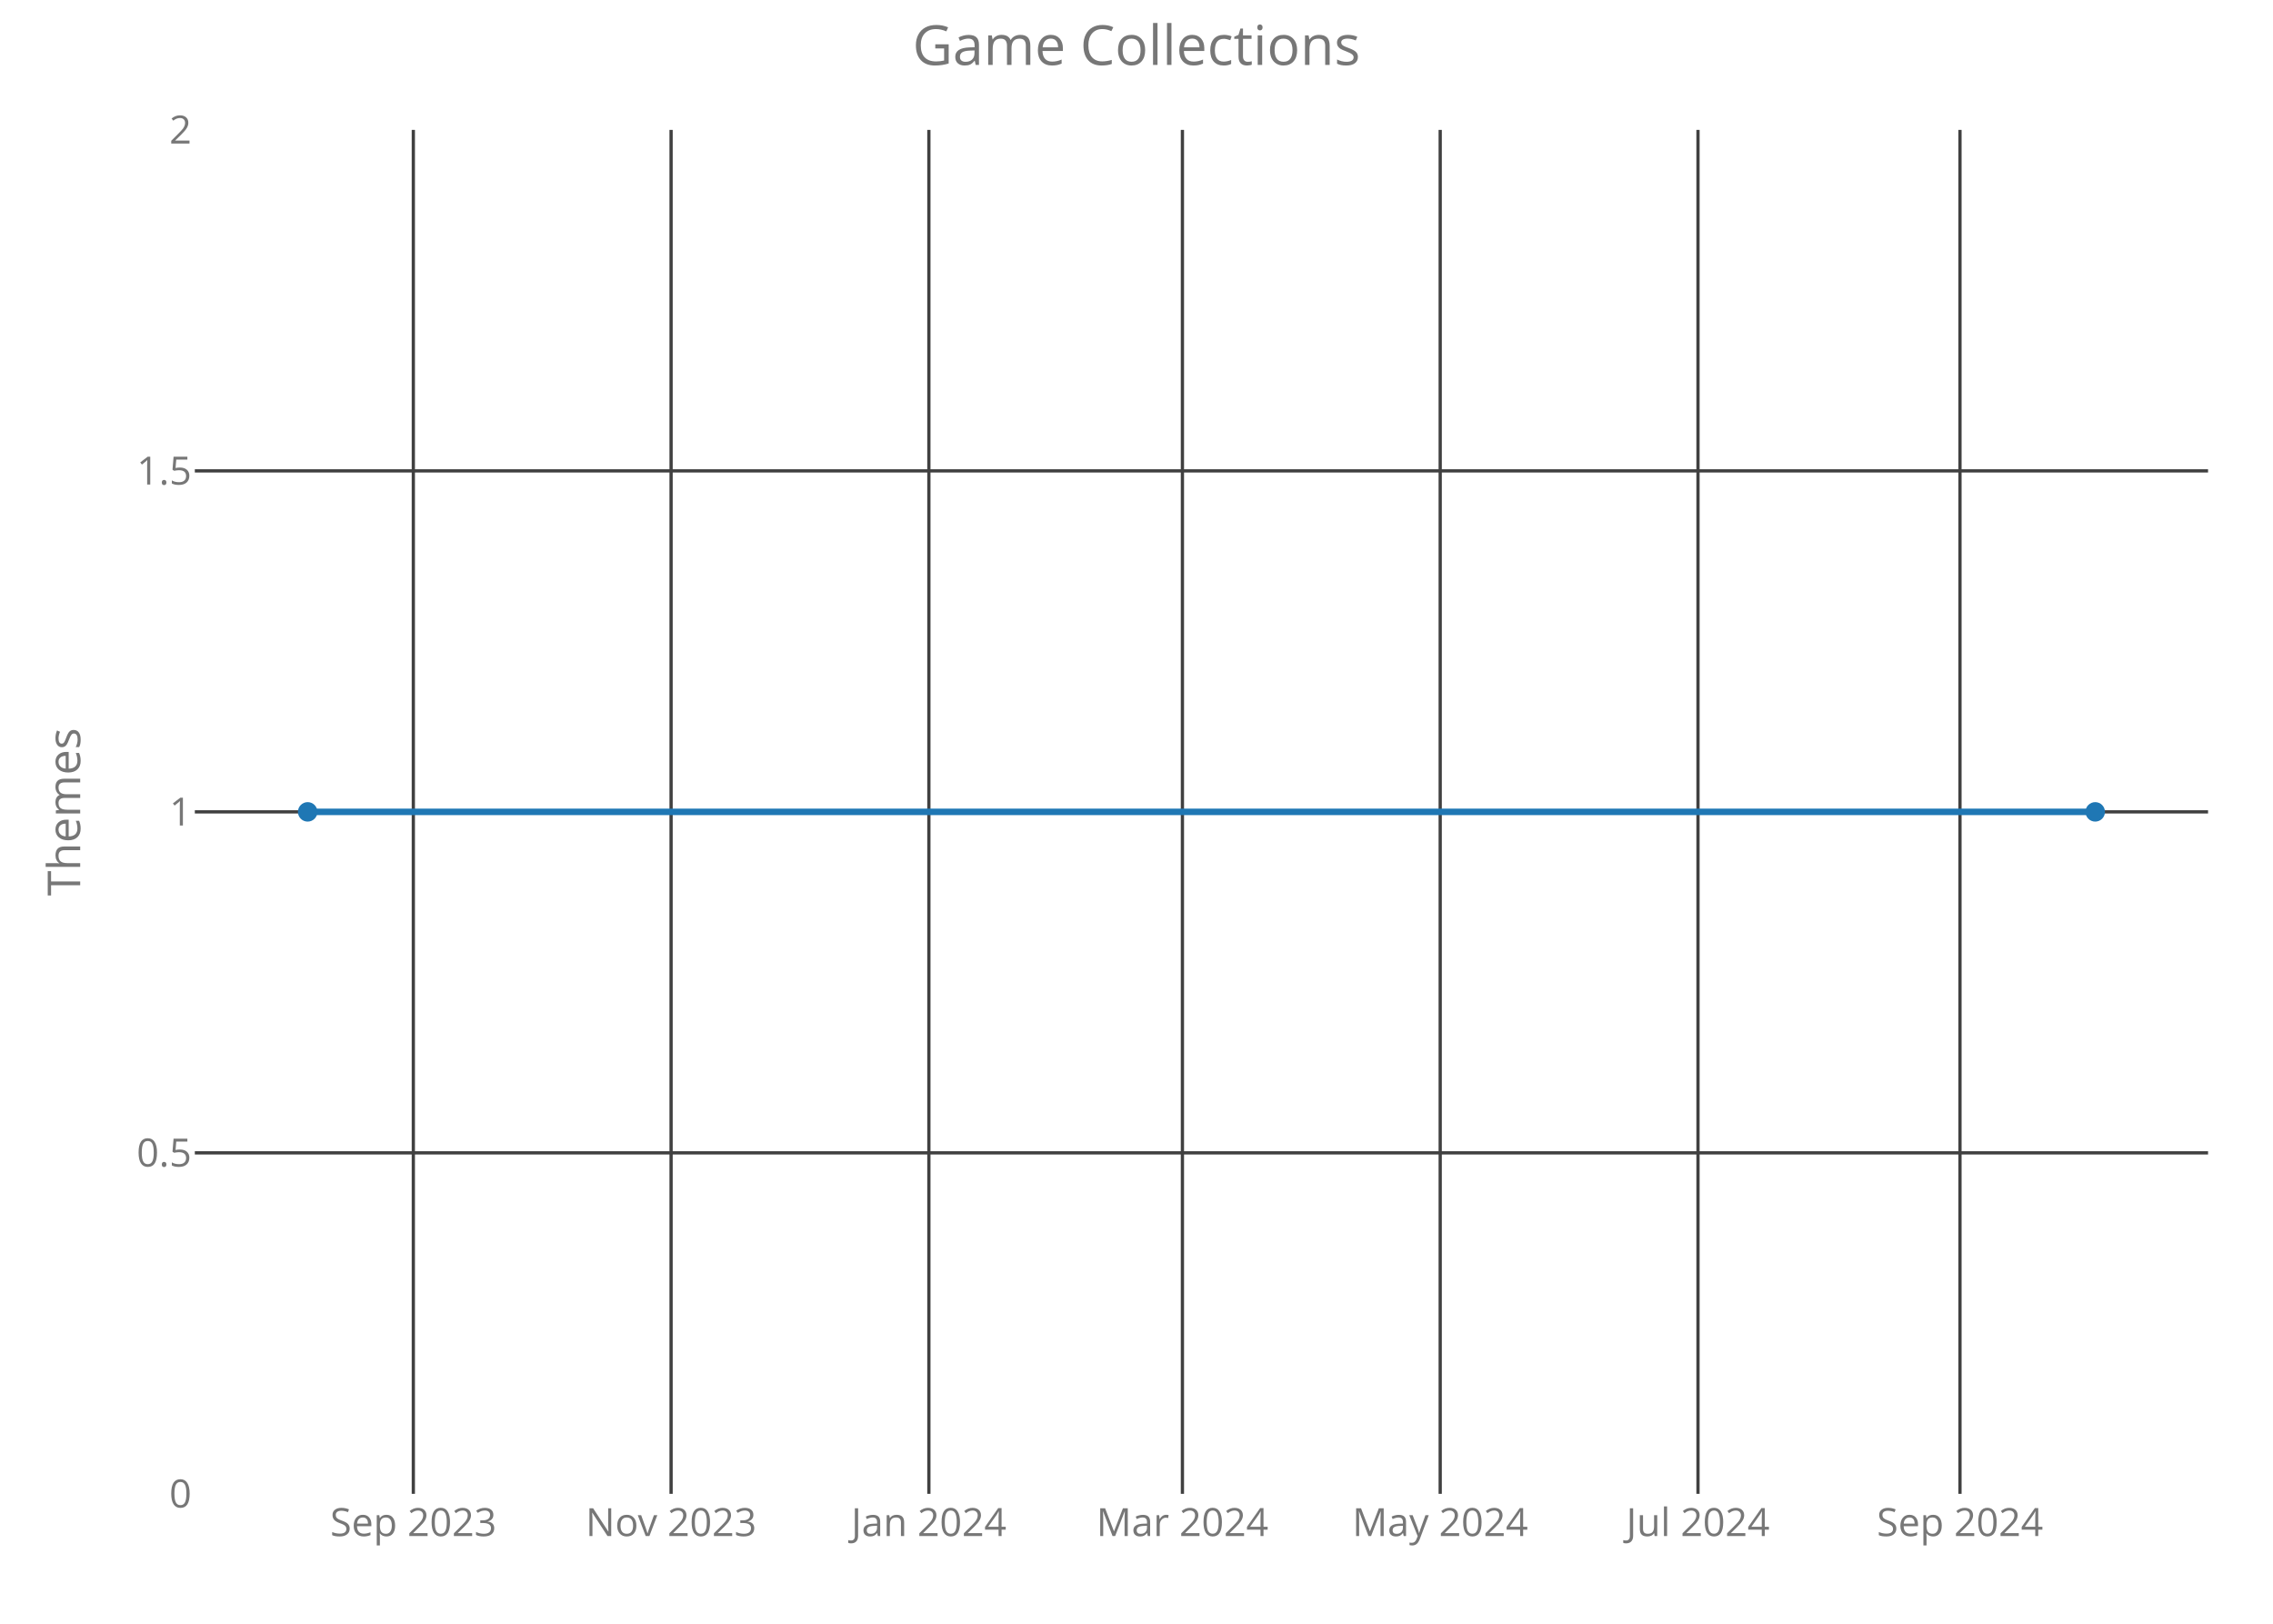
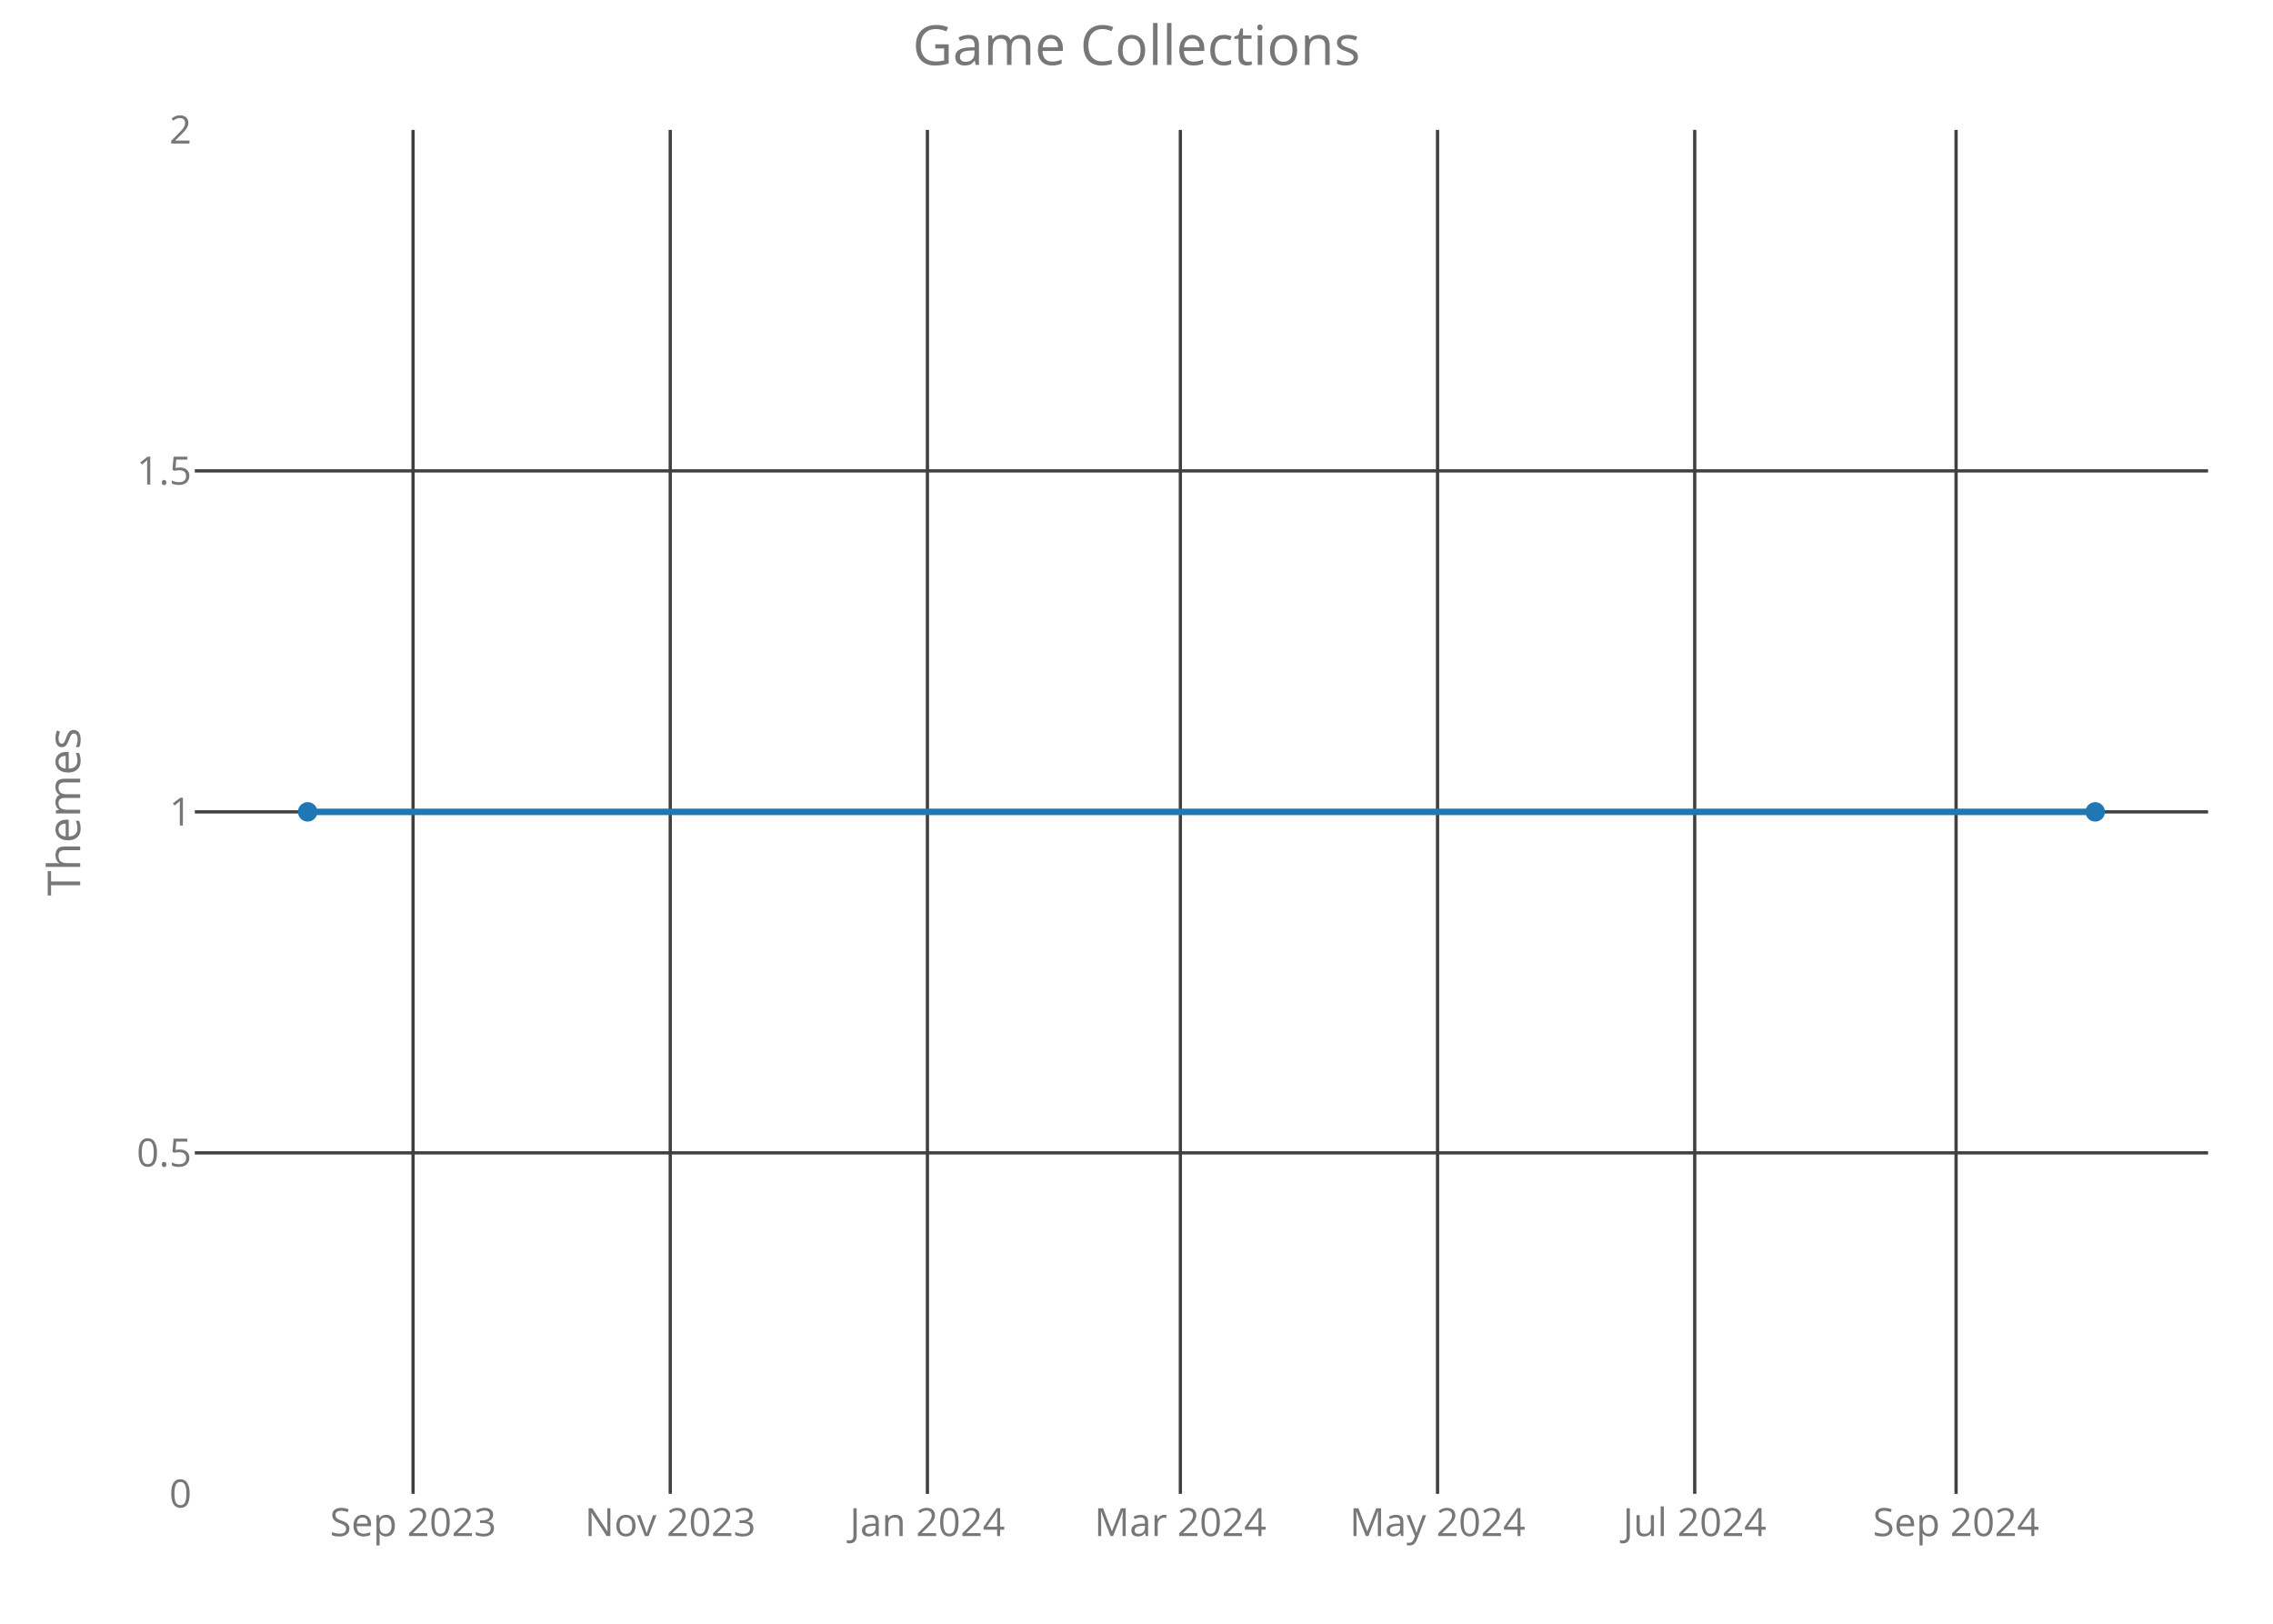
<svg xmlns="http://www.w3.org/2000/svg" class="main-svg" width="700" height="500" style="" viewBox="0 0 700 500">
  <rect x="0" y="0" width="700" height="500" style="fill: rgb(0, 0, 0); fill-opacity: 0;" />
-   <defs id="defs-923cf1">
+   <defs id="defs-83882a">
    <g class="clips">
-       <clipPath id="clip923cf1xyplot" class="plotclip">
+       <clipPath id="clip83882axyplot" class="plotclip">
        <rect width="620" height="420" />
      </clipPath>
-       <clipPath class="axesclip" id="clip923cf1x">
+       <clipPath class="axesclip" id="clip83882ax">
        <rect x="60" y="0" width="620" height="500" />
      </clipPath>
-       <clipPath class="axesclip" id="clip923cf1y">
+       <clipPath class="axesclip" id="clip83882ay">
        <rect x="0" y="40" width="700" height="420" />
      </clipPath>
-       <clipPath class="axesclip" id="clip923cf1xy">
+       <clipPath class="axesclip" id="clip83882axy">
        <rect x="60" y="40" width="620" height="420" />
      </clipPath>
    </g>
    <g class="gradients" />
  </defs>
  <g class="bglayer">
    <rect class="bg" x="60" y="40" width="620" height="420" style="fill: rgb(0, 0, 0); fill-opacity: 0; stroke-width: 0;" />
  </g>
  <g class="layer-below">
    <g class="imagelayer" />
    <g class="shapelayer" />
  </g>
  <g class="cartesianlayer">
    <g class="subplot xy">
      <g class="layer-subplot">
        <g class="shapelayer" />
        <g class="imagelayer" />
      </g>
      <g class="gridlayer">
        <g class="x">
-           <path class="xgrid crisp" transform="translate(127.29,0)" d="M0,40v420" style="stroke: rgb(64, 64, 64); stroke-opacity: 1; stroke-width: 1px;" />
-           <path class="xgrid crisp" transform="translate(206.67,0)" d="M0,40v420" style="stroke: rgb(64, 64, 64); stroke-opacity: 1; stroke-width: 1px;" />
-           <path class="xgrid crisp" transform="translate(286.06,0)" d="M0,40v420" style="stroke: rgb(64, 64, 64); stroke-opacity: 1; stroke-width: 1px;" />
-           <path class="xgrid crisp" transform="translate(364.14,0)" d="M0,40v420" style="stroke: rgb(64, 64, 64); stroke-opacity: 1; stroke-width: 1px;" />
-           <path class="xgrid crisp" transform="translate(443.53,0)" d="M0,40v420" style="stroke: rgb(64, 64, 64); stroke-opacity: 1; stroke-width: 1px;" />
-           <path class="xgrid crisp" transform="translate(522.92,0)" d="M0,40v420" style="stroke: rgb(64, 64, 64); stroke-opacity: 1; stroke-width: 1px;" />
-           <path class="xgrid crisp" transform="translate(603.6,0)" d="M0,40v420" style="stroke: rgb(64, 64, 64); stroke-opacity: 1; stroke-width: 1px;" />
+           <path class="xgrid crisp" transform="translate(127.21,0)" d="M0,40v420" style="stroke: rgb(64, 64, 64); stroke-opacity: 1; stroke-width: 1px;" />
+           <path class="xgrid crisp" transform="translate(206.41,0)" d="M0,40v420" style="stroke: rgb(64, 64, 64); stroke-opacity: 1; stroke-width: 1px;" />
+           <path class="xgrid crisp" transform="translate(285.61,0)" d="M0,40v420" style="stroke: rgb(64, 64, 64); stroke-opacity: 1; stroke-width: 1px;" />
+           <path class="xgrid crisp" transform="translate(363.51,0)" d="M0,40v420" style="stroke: rgb(64, 64, 64); stroke-opacity: 1; stroke-width: 1px;" />
+           <path class="xgrid crisp" transform="translate(442.71,0)" d="M0,40v420" style="stroke: rgb(64, 64, 64); stroke-opacity: 1; stroke-width: 1px;" />
+           <path class="xgrid crisp" transform="translate(521.91,0)" d="M0,40v420" style="stroke: rgb(64, 64, 64); stroke-opacity: 1; stroke-width: 1px;" />
+           <path class="xgrid crisp" transform="translate(602.4,0)" d="M0,40v420" style="stroke: rgb(64, 64, 64); stroke-opacity: 1; stroke-width: 1px;" />
        </g>
        <g class="y">
          <path class="ygrid crisp" transform="translate(0,355)" d="M60,0h620" style="stroke: rgb(64, 64, 64); stroke-opacity: 1; stroke-width: 1px;" />
          <path class="ygrid crisp" transform="translate(0,250)" d="M60,0h620" style="stroke: rgb(64, 64, 64); stroke-opacity: 1; stroke-width: 1px;" />
          <path class="ygrid crisp" transform="translate(0,145)" d="M60,0h620" style="stroke: rgb(64, 64, 64); stroke-opacity: 1; stroke-width: 1px;" />
        </g>
      </g>
      <g class="zerolinelayer" />
      <path class="xlines-below crisp" d="M0,0" style="fill: none;" />
      <path class="ylines-below crisp" d="M0,0" style="fill: none;" />
      <g class="overlines-below" />
      <g class="xaxislayer-below">
        <g class="xtick">
-           <text text-anchor="middle" x="0" y="473" transform="translate(127.29,0)" style="font-family: 'Open Sans'; font-size: 12px; fill: rgb(119, 119, 119); fill-opacity: 1; white-space: pre;">Sep 2023</text>
+           <text text-anchor="middle" x="0" y="473" transform="translate(127.21,0)" style="font-family: 'Open Sans'; font-size: 12px; fill: rgb(119, 119, 119); fill-opacity: 1; white-space: pre;">Sep 2023</text>
        </g>
        <g class="xtick">
-           <text text-anchor="middle" x="0" y="473" transform="translate(206.67,0)" style="font-family: 'Open Sans'; font-size: 12px; fill: rgb(119, 119, 119); fill-opacity: 1; white-space: pre;">Nov 2023</text>
+           <text text-anchor="middle" x="0" y="473" transform="translate(206.41,0)" style="font-family: 'Open Sans'; font-size: 12px; fill: rgb(119, 119, 119); fill-opacity: 1; white-space: pre;">Nov 2023</text>
        </g>
        <g class="xtick">
-           <text text-anchor="middle" x="0" y="473" transform="translate(286.06,0)" style="font-family: 'Open Sans'; font-size: 12px; fill: rgb(119, 119, 119); fill-opacity: 1; white-space: pre;">Jan 2024</text>
+           <text text-anchor="middle" x="0" y="473" transform="translate(285.61,0)" style="font-family: 'Open Sans'; font-size: 12px; fill: rgb(119, 119, 119); fill-opacity: 1; white-space: pre;">Jan 2024</text>
        </g>
        <g class="xtick">
-           <text text-anchor="middle" x="0" y="473" transform="translate(364.14,0)" style="font-family: 'Open Sans'; font-size: 12px; fill: rgb(119, 119, 119); fill-opacity: 1; white-space: pre;">Mar 2024</text>
+           <text text-anchor="middle" x="0" y="473" transform="translate(363.51,0)" style="font-family: 'Open Sans'; font-size: 12px; fill: rgb(119, 119, 119); fill-opacity: 1; white-space: pre;">Mar 2024</text>
        </g>
        <g class="xtick">
-           <text text-anchor="middle" x="0" y="473" transform="translate(443.53,0)" style="font-family: 'Open Sans'; font-size: 12px; fill: rgb(119, 119, 119); fill-opacity: 1; white-space: pre;">May 2024</text>
+           <text text-anchor="middle" x="0" y="473" transform="translate(442.71,0)" style="font-family: 'Open Sans'; font-size: 12px; fill: rgb(119, 119, 119); fill-opacity: 1; white-space: pre;">May 2024</text>
        </g>
        <g class="xtick">
-           <text text-anchor="middle" x="0" y="473" transform="translate(522.92,0)" style="font-family: 'Open Sans'; font-size: 12px; fill: rgb(119, 119, 119); fill-opacity: 1; white-space: pre;">Jul 2024</text>
+           <text text-anchor="middle" x="0" y="473" transform="translate(521.91,0)" style="font-family: 'Open Sans'; font-size: 12px; fill: rgb(119, 119, 119); fill-opacity: 1; white-space: pre;">Jul 2024</text>
        </g>
        <g class="xtick">
-           <text text-anchor="middle" x="0" y="473" transform="translate(603.6,0)" style="font-family: 'Open Sans'; font-size: 12px; fill: rgb(119, 119, 119); fill-opacity: 1; white-space: pre;">Sep 2024</text>
+           <text text-anchor="middle" x="0" y="473" transform="translate(602.4,0)" style="font-family: 'Open Sans'; font-size: 12px; fill: rgb(119, 119, 119); fill-opacity: 1; white-space: pre;">Sep 2024</text>
        </g>
      </g>
      <g class="yaxislayer-below">
        <g class="ytick">
          <text text-anchor="end" x="59" y="4.2" transform="translate(0,460)" style="font-family: 'Open Sans'; font-size: 12px; fill: rgb(119, 119, 119); fill-opacity: 1; white-space: pre;">0</text>
        </g>
        <g class="ytick">
          <text text-anchor="end" x="59" y="4.2" transform="translate(0,355)" style="font-family: 'Open Sans'; font-size: 12px; fill: rgb(119, 119, 119); fill-opacity: 1; white-space: pre;">0.5</text>
        </g>
        <g class="ytick">
          <text text-anchor="end" x="59" y="4.2" transform="translate(0,250)" style="font-family: 'Open Sans'; font-size: 12px; fill: rgb(119, 119, 119); fill-opacity: 1; white-space: pre;">1</text>
        </g>
        <g class="ytick">
          <text text-anchor="end" x="59" y="4.2" transform="translate(0,145)" style="font-family: 'Open Sans'; font-size: 12px; fill: rgb(119, 119, 119); fill-opacity: 1; white-space: pre;">1.5</text>
        </g>
        <g class="ytick">
          <text text-anchor="end" x="59" y="4.2" transform="translate(0,40)" style="font-family: 'Open Sans'; font-size: 12px; fill: rgb(119, 119, 119); fill-opacity: 1; white-space: pre;">2</text>
        </g>
      </g>
      <g class="overaxes-below" />
-       <g class="plot" transform="translate(60,40)" clip-path="url('#clip923cf1xyplot')">
+       <g class="plot" transform="translate(60,40)" clip-path="url('#clip83882axyplot')">
        <g class="scatterlayer mlayer">
-           <g class="trace scatter trace77556a" style="stroke-miterlimit: 2; opacity: 1;">
+           <g class="trace scatter trace76d76f" style="stroke-miterlimit: 2; opacity: 1;">
            <g class="fills" />
            <g class="errorbars" />
            <g class="lines">
              <path class="js-line" d="M34.75,210L585.25,210" style="vector-effect: non-scaling-stroke; fill: none; stroke: rgb(31, 119, 180); stroke-opacity: 1; stroke-width: 2px; opacity: 1;" />
            </g>
            <g class="points">
              <path class="point" transform="translate(34.75,210)" d="M3,0A3,3 0 1,1 0,-3A3,3 0 0,1 3,0Z" style="opacity: 1; stroke-width: 0px; fill: rgb(31, 119, 180); fill-opacity: 1;" />
              <path class="point" transform="translate(585.25,210)" d="M3,0A3,3 0 1,1 0,-3A3,3 0 0,1 3,0Z" style="opacity: 1; stroke-width: 0px; fill: rgb(31, 119, 180); fill-opacity: 1;" />
            </g>
            <g class="text" />
          </g>
        </g>
      </g>
      <g class="overplot" />
      <path class="xlines-above" />
      <path class="ylines-above" />
      <g class="overlines-above" />
      <g class="xaxislayer-above" />
      <g class="yaxislayer-above" />
      <g class="overaxes-above" />
    </g>
  </g>
  <g class="polarlayer" />
  <g class="ternarylayer" />
  <g class="geolayer" />
  <g class="funnelarealayer" />
  <g class="pielayer" />
  <g class="treemaplayer" />
  <g class="sunburstlayer" />
  <g class="glimages" />
-   <defs id="topdefs-923cf1">
+   <defs id="topdefs-83882a">
    <g class="clips" />
  </defs>
  <g class="layer-above">
    <g class="imagelayer" />
    <g class="shapelayer" />
  </g>
  <g class="infolayer">
    <g class="g-gtitle">
      <text class="gtitle" x="350" y="20" text-anchor="middle" dy="0em" style="font-family: 'Open Sans'; font-size: 17px; fill: rgb(119, 119, 119); opacity: 1; font-weight: normal; white-space: pre;">Game Collections</text>
    </g>
    <g class="g-xtitle" />
    <g class="g-ytitle">
      <text class="ytitle" transform="rotate(-90,24.7,250)" x="24.7" y="250" text-anchor="middle" style="font-family: 'Open Sans'; font-size: 14px; fill: rgb(119, 119, 119); opacity: 1; font-weight: normal; white-space: pre;">Themes</text>
    </g>
  </g>
</svg>
